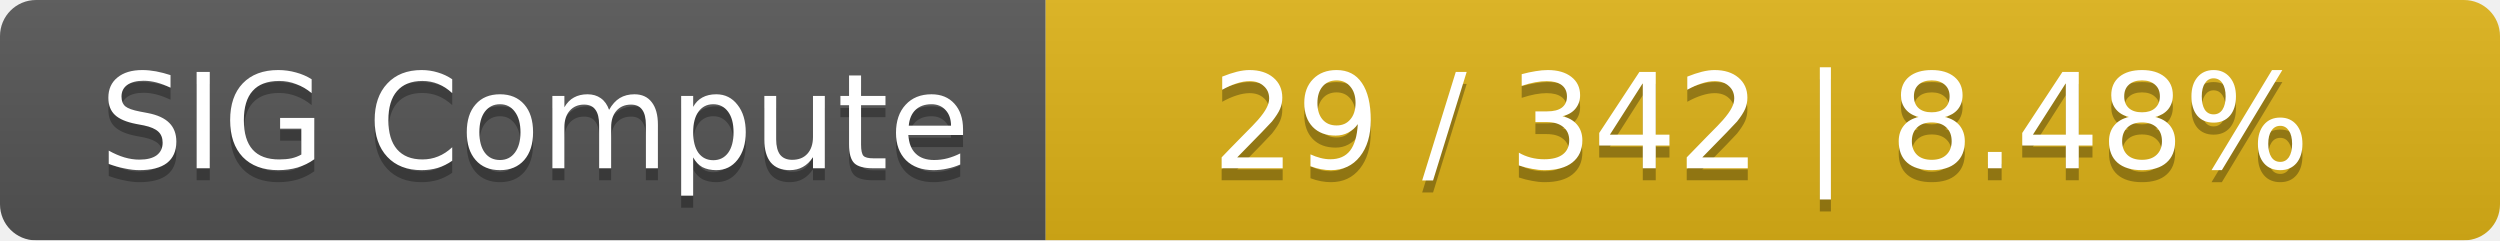
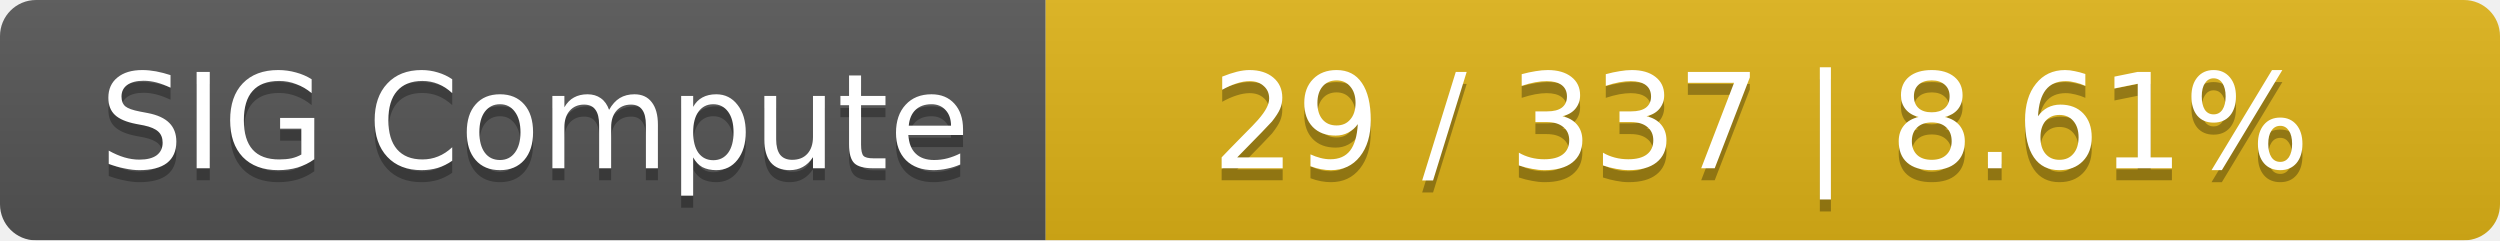
<svg xmlns="http://www.w3.org/2000/svg" width="208" height="20">
  <linearGradient id="smooth" x2="0" y2="100%">
    <stop offset="0" stop-color="#bbb" stop-opacity=".1" />
    <stop offset="1" stop-opacity=".1" />
  </linearGradient>
  <mask id="round">
    <rect width="208" height="20" rx="3" fill="#fff" />
  </mask>
  <g mask="url(#round)">
    <rect width="87" height="20" fill="#555" />
    <rect x="87" width="121" height="20" fill="#dfb317" />
    <rect width="208" height="20" fill="url(#smooth)" />
  </g>
  <g fill="#fff" text-anchor="middle" font-family="DejaVu Sans,Verdana,Geneva,sans-serif" font-size="11">
    <text x="44.5" y="15" fill="#010101" fill-opacity=".3">SIG Compute</text>
    <text x="44.5" y="14">SIG Compute</text>
-     <text x="146.5" y="15" fill="#010101" fill-opacity=".3">29 / 342    |    8.48%</text>
-     <text x="146.5" y="14">29 / 342    |    8.48%</text>
+     <text x="146.5" y="15" fill="#010101" fill-opacity=".3">29 / 337    |    8.61%</text>
+     <text x="146.5" y="14">29 / 337    |    8.61%</text>
  </g>
</svg>
